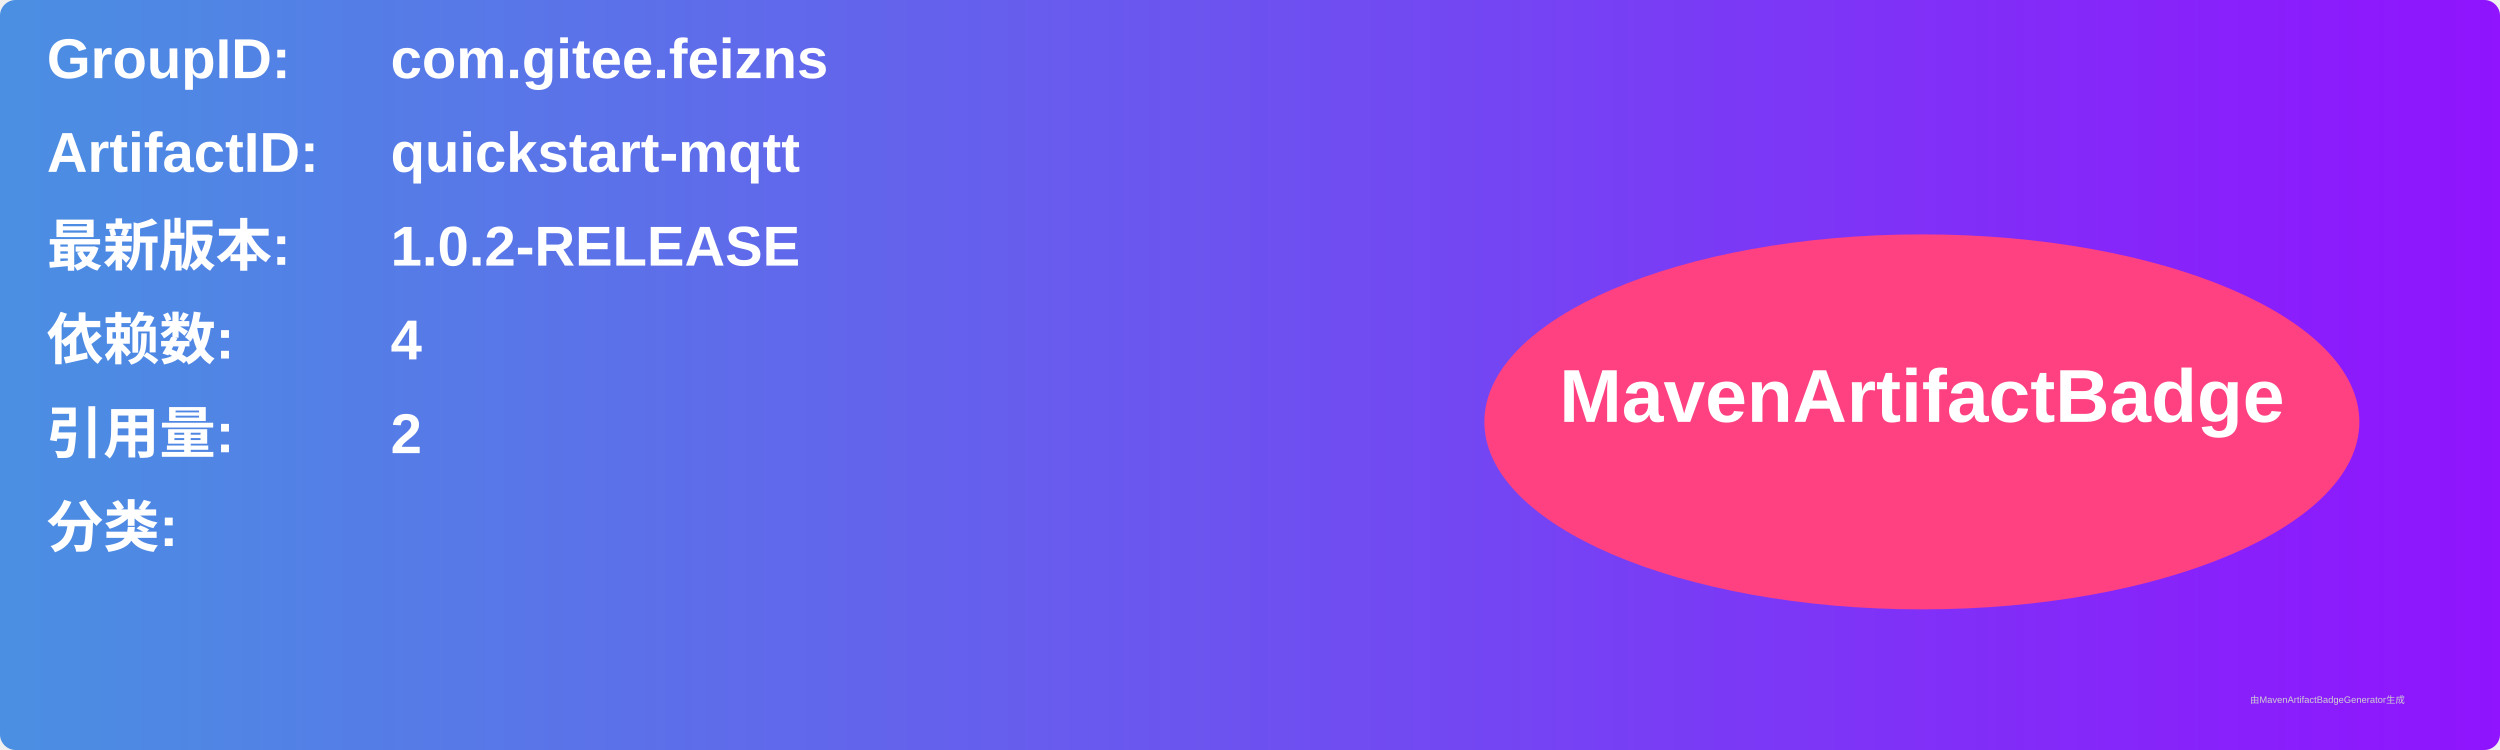
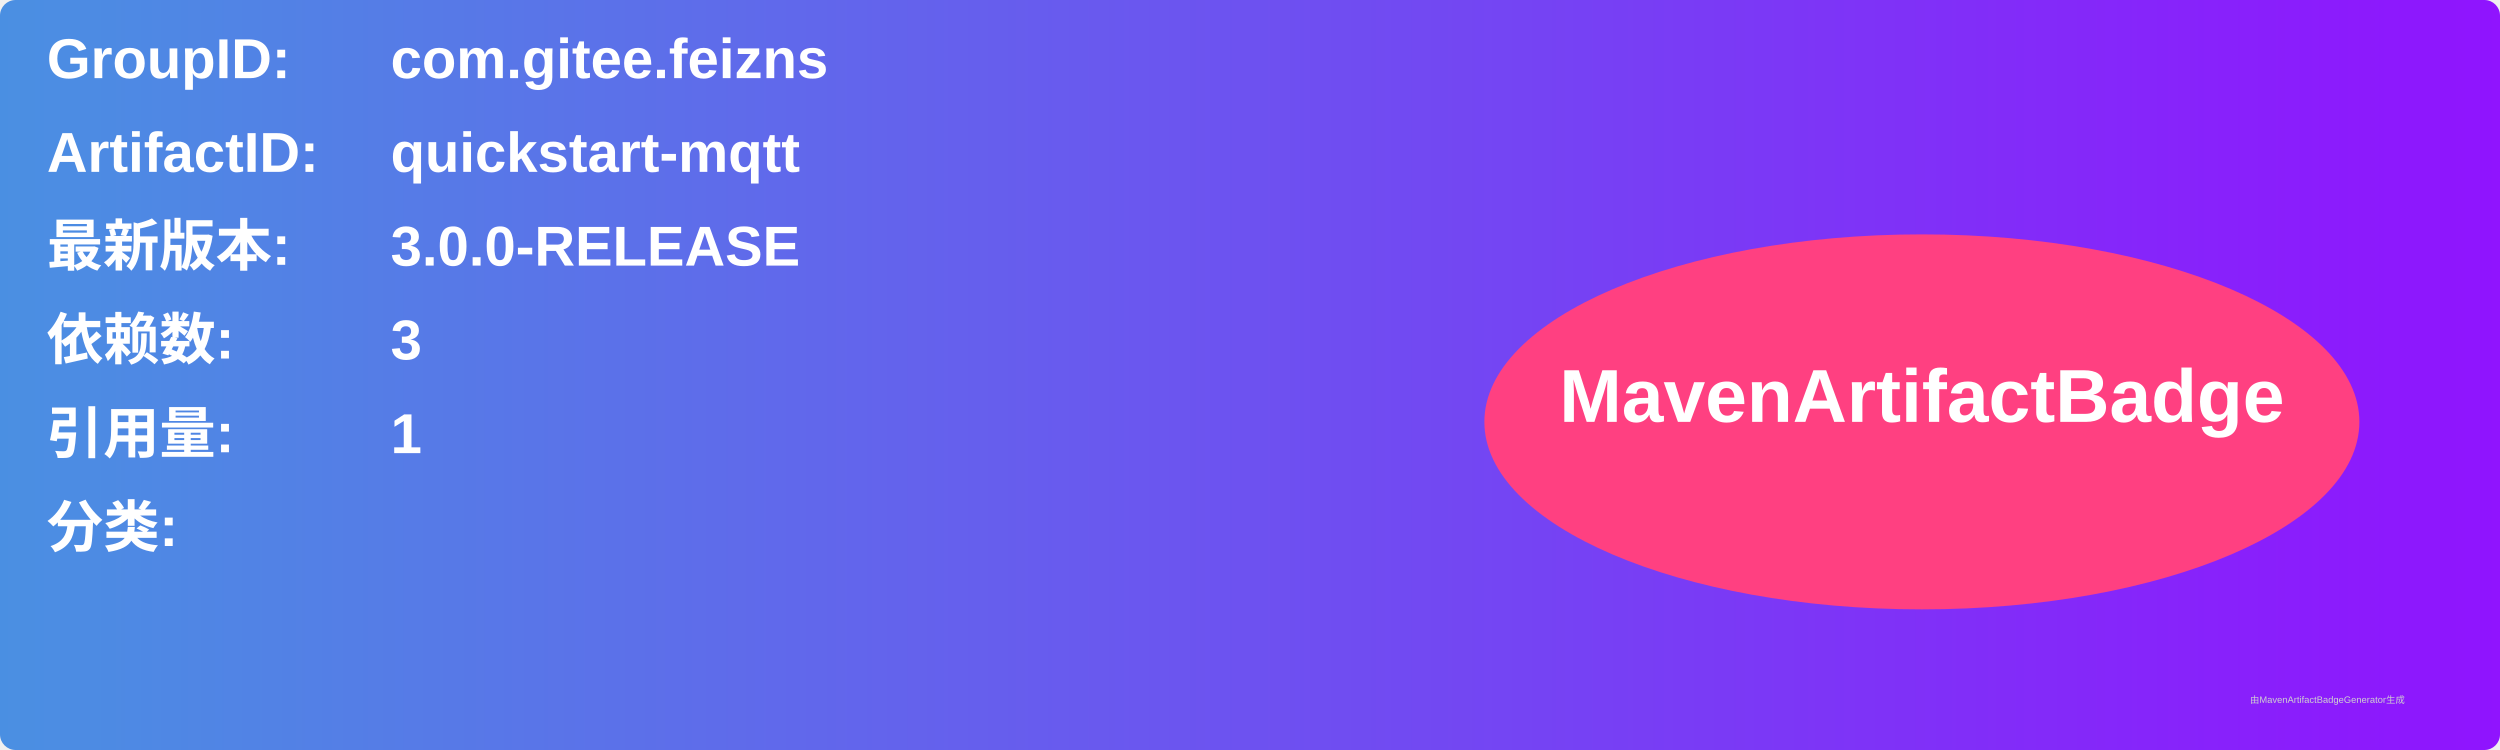
<svg xmlns="http://www.w3.org/2000/svg" width="800" height="240" viewBox="0 0 800 240">
  <linearGradient id="grad" x1="0%" y1="0%" x2="100%" y2="0%">
    <stop offset="0%" stop-color="#4a90e2" />
    <stop offset="100%" stop-color="#9013fe" />
  </linearGradient>
  <rect width="100%" height="100%" rx="5" ry="5" fill="url(#grad)" />
  <g transform="translate(15, 15)">
    <text x="0" y="10" font-family="Arial" font-size="18" fill="white" font-weight="bold" width="260">GroupID:</text>
    <text x="110" y="10" font-family="Arial" font-size="18" fill="white" font-weight="bold" width="460">com.gitee.feizns</text>
    <text x="0" y="40" font-family="Arial" font-size="18" fill="white" font-weight="bold" width="260">ArtifactID:</text>
    <text x="110" y="40" font-family="Arial" font-size="18" fill="white" font-weight="bold" width="460">quickstart-mqtt</text>
    <text x="0" y="70" font-family="Arial" font-size="18" fill="white" font-weight="bold">最新版本:</text>
    <text x="110" y="70" font-family="Arial" font-size="18" fill="white" font-weight="bold">
-       <tspan font-weight="bold">1.0.2-RELEASE</tspan>
+       <tspan font-weight="bold">3.0.0-RELEASE</tspan>
    </text>
    <text x="0" y="100" font-family="Arial" font-size="18" fill="white" font-weight="bold">依赖数: </text>
    <text x="110" y="100" font-family="Arial" font-size="18" fill="white">
-       <tspan font-weight="bold">4</tspan>
+       <tspan font-weight="bold">3</tspan>
    </text>
    <text x="0" y="130" font-family="Arial" font-size="18" fill="white" font-weight="bold">引用量: </text>
    <text x="110" y="130" font-family="Arial" font-size="18" fill="white">
-       <tspan font-weight="bold">2</tspan>
+       <tspan font-weight="bold">1</tspan>
    </text>
    <text x="0" y="160" font-family="Arial" font-size="18" fill="white" font-weight="bold">分类:</text>
    <text x="10" y="190" font-family="Arial" font-size="10" fill="white">
      <tspan font-weight="bold" />
    </text>
    <ellipse cx="600" cy="120" rx="140" ry="60" fill="#ff4081" />
    <text x="600" y="120" text-anchor="middle" font-family="Arial" font-size="24" fill="white" font-weight="bold">MavenArtifactBadge</text>
  </g>
  <text x="720" y="225" font-family="Arial" font-size="3" fill="#d0d0d0">由MavenArtifactBadgeGenerator生成</text>
</svg>
